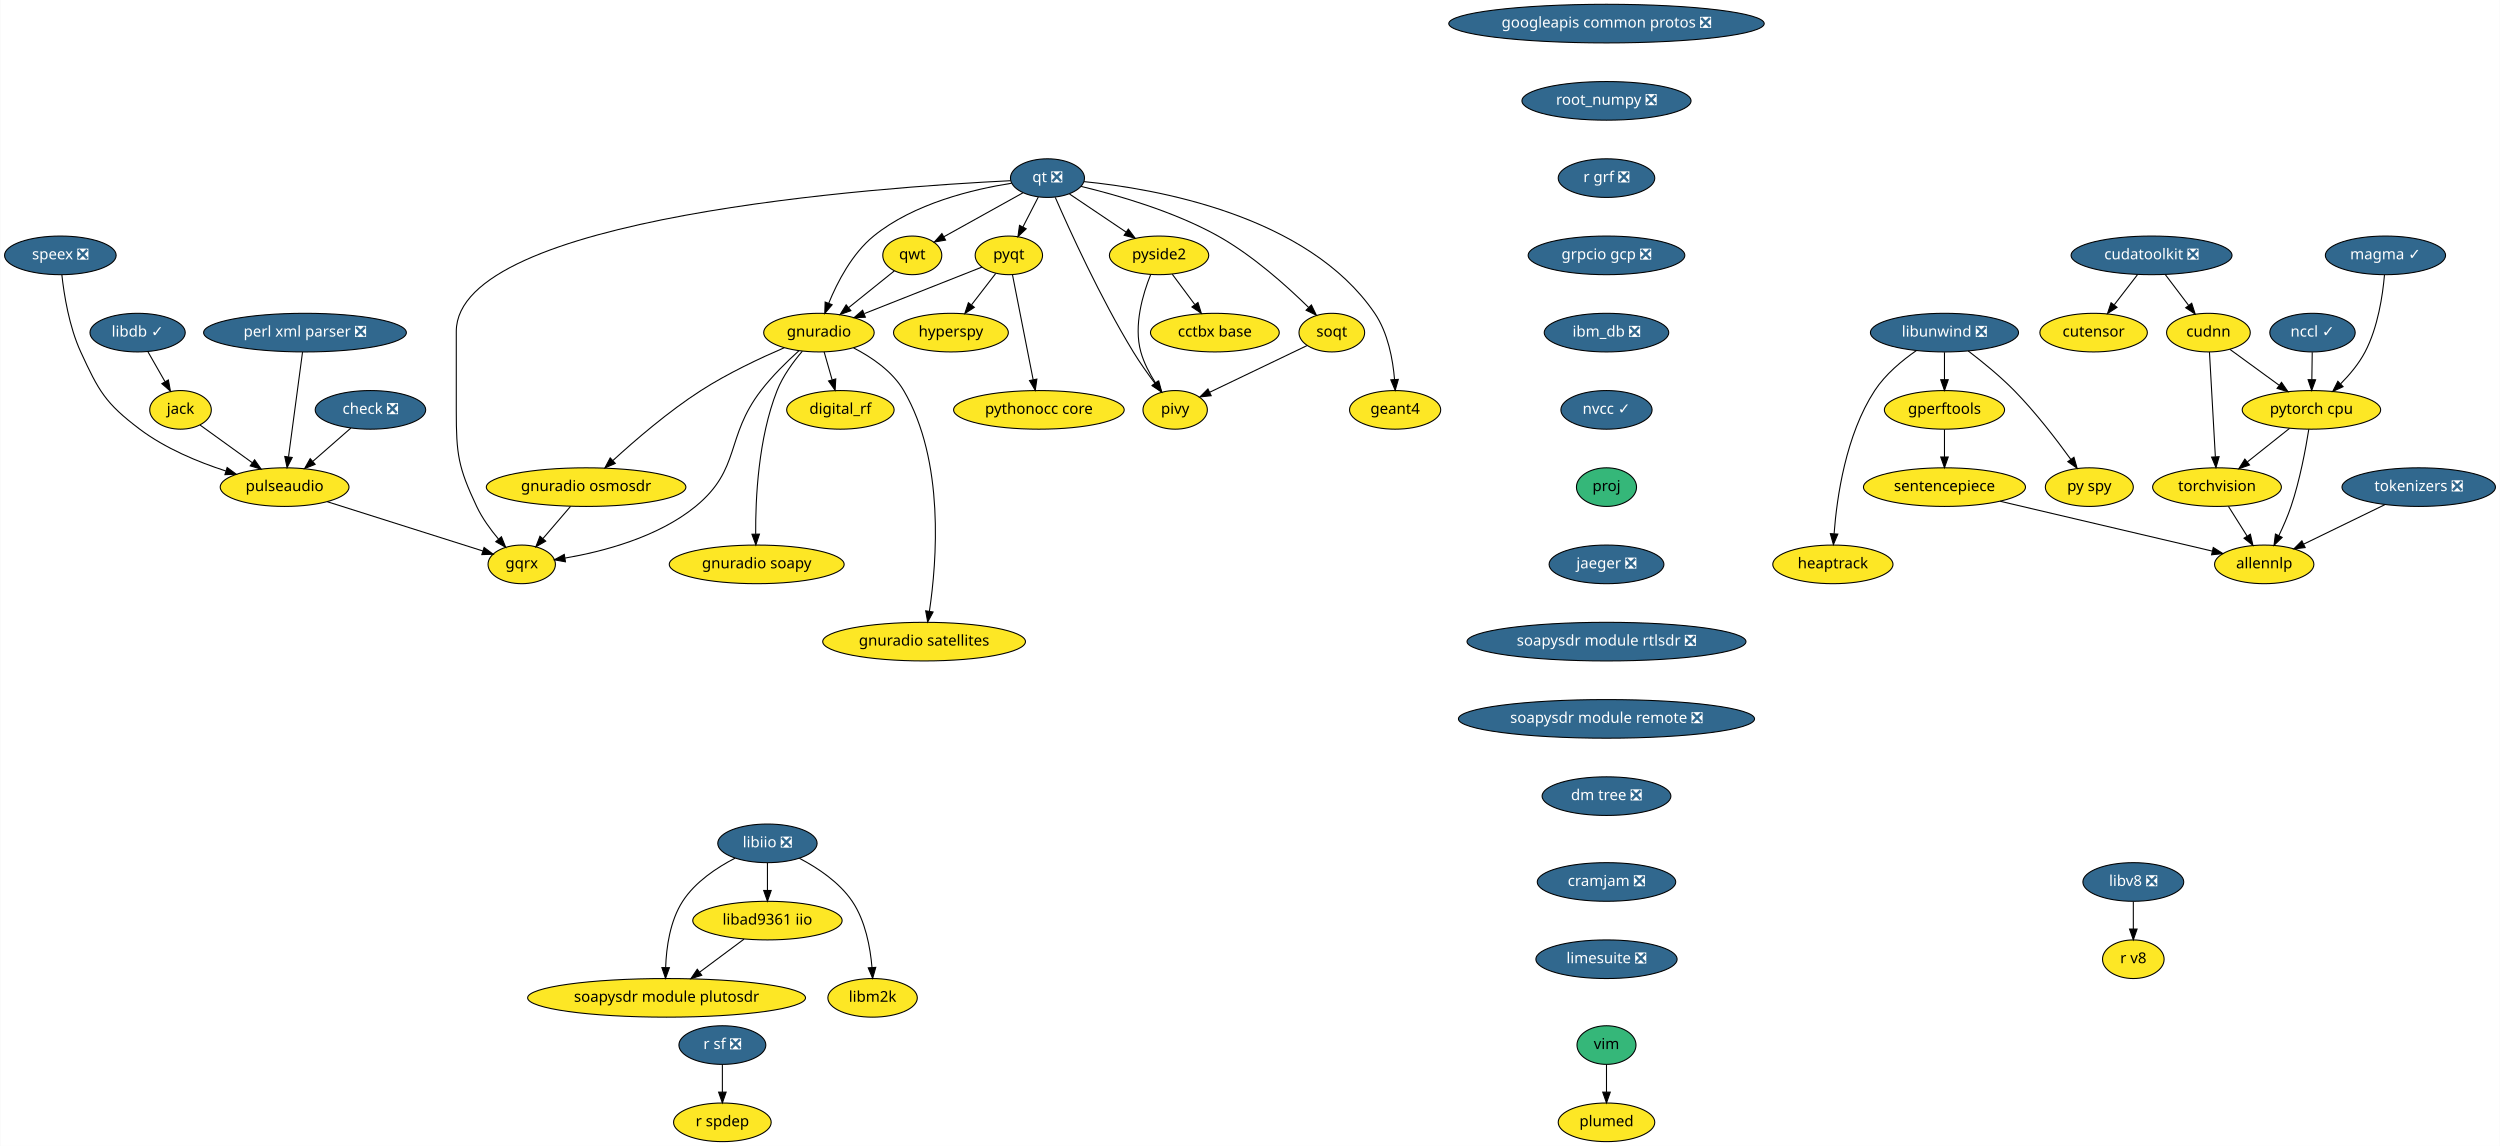
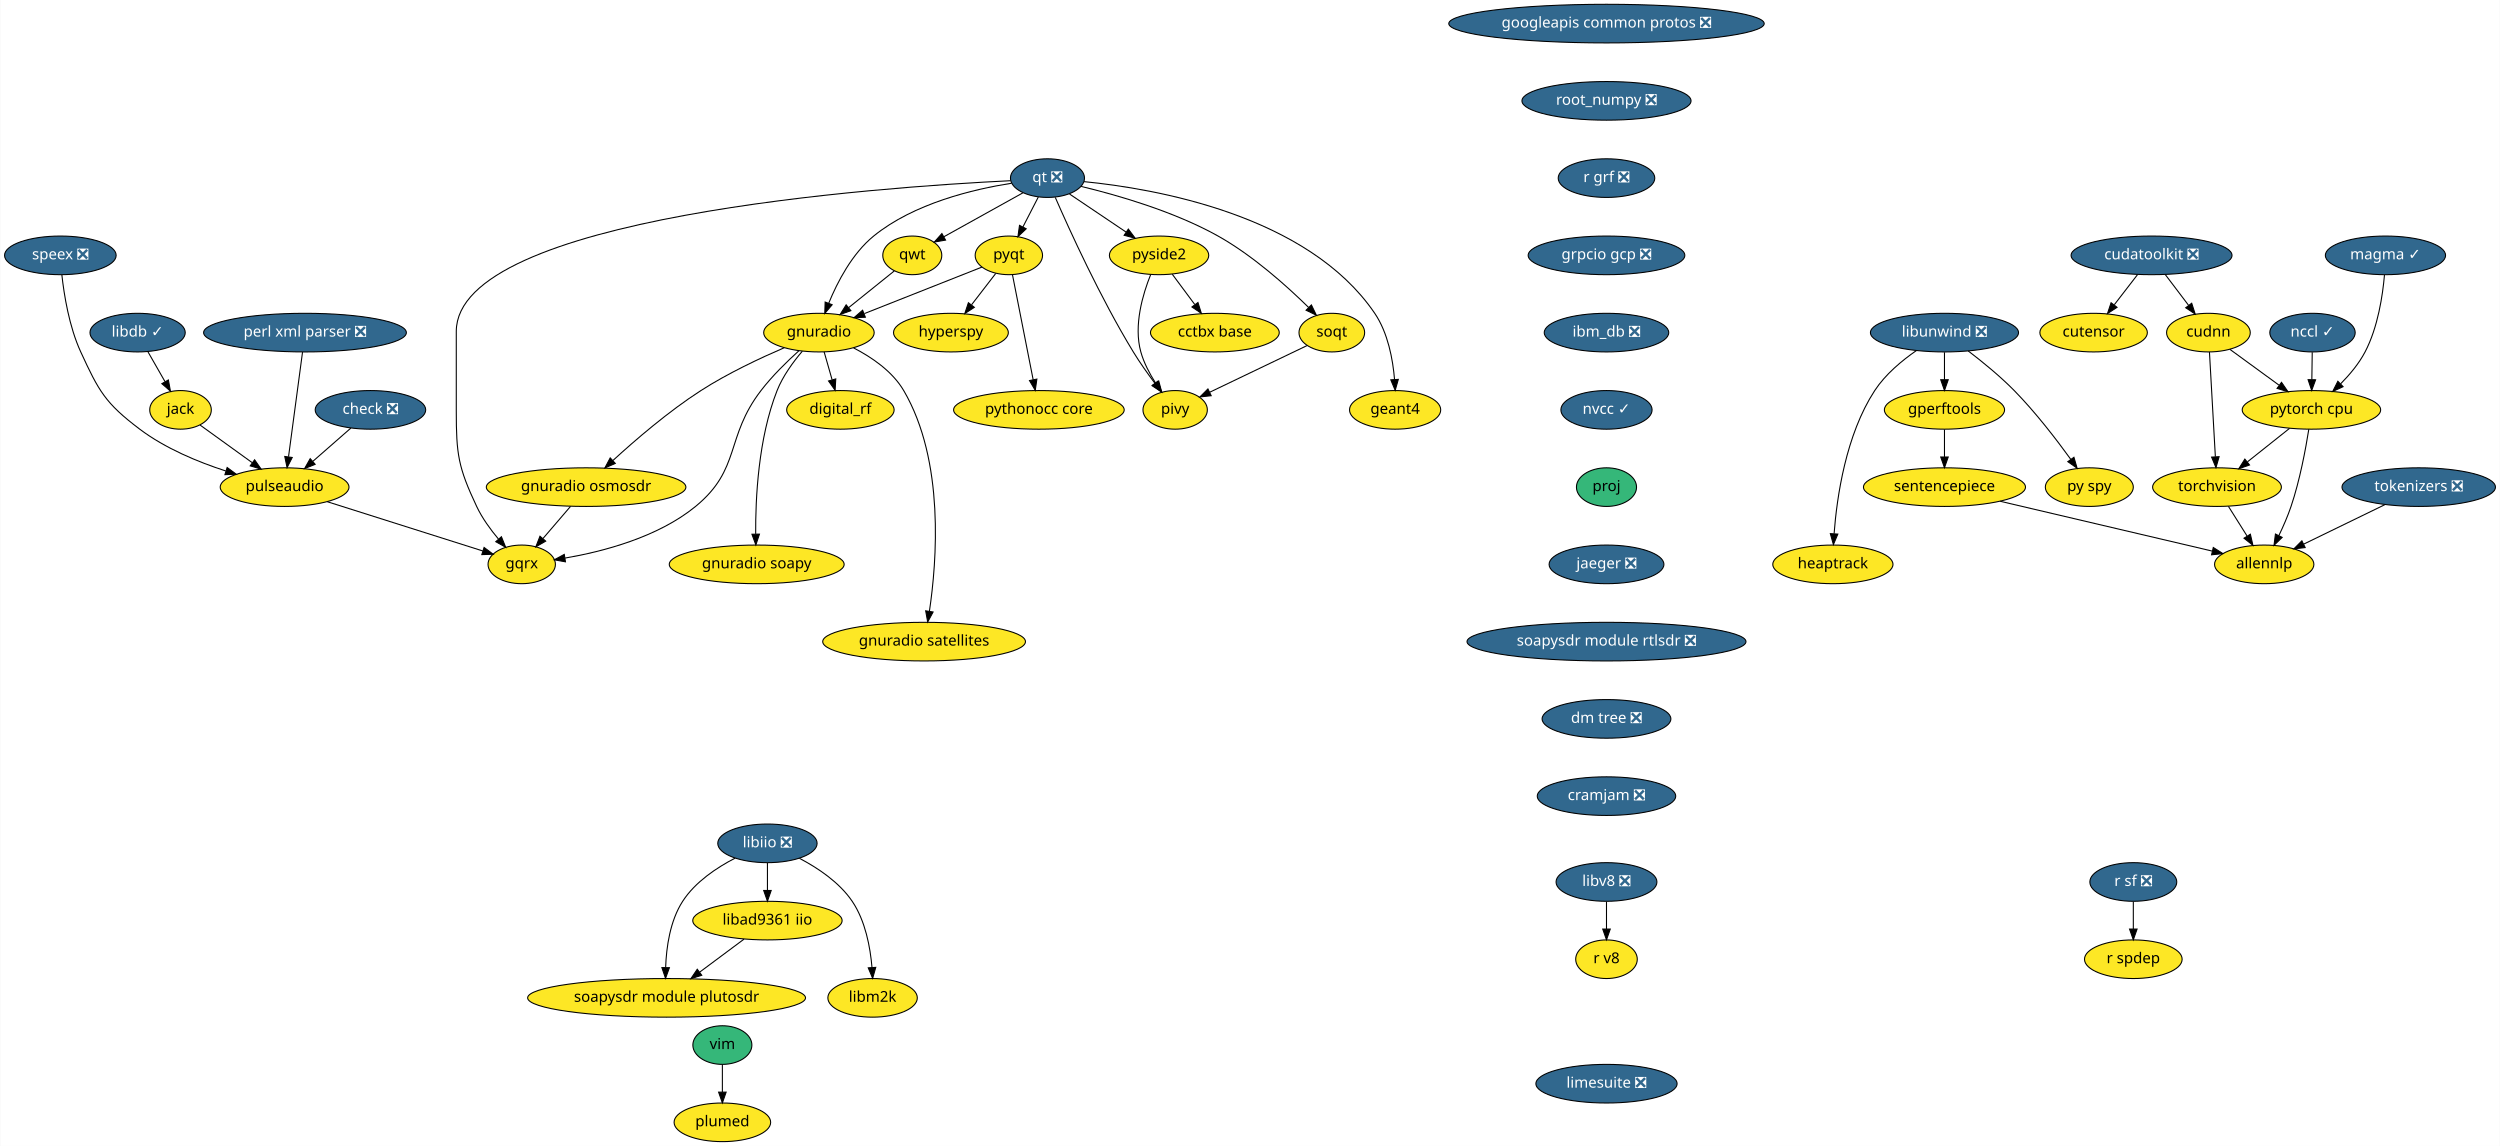
<svg xmlns="http://www.w3.org/2000/svg" xmlns:xlink="http://www.w3.org/1999/xlink" width="2330pt" height="1068pt" viewBox="0.00 0.00 2329.50 1068.00">
  <g id="graph0" class="graph" transform="scale(1 1) rotate(0) translate(4 1064)">
    <polygon fill="white" stroke="transparent" points="-4,4 -4,-1064 2325.5,-1064 2325.5,4 -4,4" />
    <g id="node1" class="node">
      <g id="a_node1">
        <a xlink:href="https://github.com/conda-forge/check-feedstock/pull/19" xlink:title="check ❎">
          <ellipse fill="#31688e" stroke="black" cx="341" cy="-682" rx="51.5" ry="18" />
          <text text-anchor="middle" x="341" y="-678.3" font-family="Times-Roman" font-size="14.00" fill="white">check ❎</text>
        </a>
      </g>
    </g>
    <g id="node2" class="node">
      <g id="a_node2">
        <a xlink:href="https://github.com/conda-forge/pulseaudio-feedstock" xlink:title="pulseaudio">
          <ellipse fill="#fde725" stroke="black" cx="261" cy="-610" rx="60" ry="18" />
          <text text-anchor="middle" x="261" y="-606.3" font-family="Times-Roman" font-size="14.00">pulseaudio</text>
        </a>
      </g>
    </g>
    <g id="edge1" class="edge">
      <path fill="none" stroke="black" d="M322.85,-665.12C312.36,-655.94 298.98,-644.23 287.35,-634.06" />
      <polygon fill="black" stroke="black" points="289.47,-631.26 279.64,-627.31 284.86,-636.53 289.47,-631.26" />
    </g>
    <g id="node3" class="node">
      <g id="a_node3">
        <a xlink:href="https://github.com/conda-forge/gqrx-feedstock" xlink:title="gqrx">
          <ellipse fill="#fde725" stroke="black" cx="482" cy="-538" rx="31.4" ry="18" />
          <text text-anchor="middle" x="482" y="-534.3" font-family="Times-Roman" font-size="14.00">gqrx</text>
        </a>
      </g>
    </g>
    <g id="edge2" class="edge">
      <path fill="none" stroke="black" d="M300.77,-596.4C342.01,-583.34 405.93,-563.09 445.8,-550.47" />
      <polygon fill="black" stroke="black" points="446.92,-553.78 455.39,-547.43 444.8,-547.11 446.92,-553.78" />
    </g>
    <g id="node4" class="node">
      <g id="a_node4">
        <a xlink:href="https://github.com/conda-forge/googleapis-common-protos-feedstock/pull/27" xlink:title="googleapis common protos ❎">
          <ellipse fill="#31688e" stroke="black" cx="1493" cy="-1042" rx="147" ry="18" />
          <text text-anchor="middle" x="1493" y="-1038.3" font-family="Times-Roman" font-size="14.00" fill="white">googleapis common protos ❎</text>
        </a>
      </g>
    </g>
    <g id="node5" class="node">
      <g id="a_node5">
        <a xlink:href="https://github.com/conda-forge/root_numpy-feedstock/pull/21" xlink:title="root_numpy ❎">
          <ellipse fill="#31688e" stroke="black" cx="1493" cy="-970" rx="78.79" ry="18" />
          <text text-anchor="middle" x="1493" y="-966.3" font-family="Times-Roman" font-size="14.00" fill="white">root_numpy ❎</text>
        </a>
      </g>
    </g>
    <g id="node34" class="node">
      <g id="a_node34">
        <a xlink:href="https://github.com/conda-forge/r-grf-feedstock/pull/10" xlink:title="r grf ❎">
          <ellipse fill="#31688e" stroke="black" cx="1493" cy="-898" rx="45" ry="18" />
          <text text-anchor="middle" x="1493" y="-894.3" font-family="Times-Roman" font-size="14.00" fill="white">r grf ❎</text>
        </a>
      </g>
    </g>
    <g id="node6" class="node">
      <g id="a_node6">
        <a xlink:href="https://github.com/conda-forge/hyperspy-feedstock" xlink:title="hyperspy">
          <ellipse fill="#fde725" stroke="black" cx="882" cy="-754" rx="53.5" ry="18" />
          <text text-anchor="middle" x="882" y="-750.3" font-family="Times-Roman" font-size="14.00">hyperspy</text>
        </a>
      </g>
    </g>
    <g id="node7" class="node">
      <g id="a_node7">
        <a xlink:href="https://github.com/conda-forge/jack-feedstock" xlink:title="jack">
          <ellipse fill="#fde725" stroke="black" cx="164" cy="-682" rx="28.7" ry="18" />
          <text text-anchor="middle" x="164" y="-678.3" font-family="Times-Roman" font-size="14.00">jack</text>
        </a>
      </g>
    </g>
    <g id="edge4" class="edge">
      <path fill="none" stroke="black" d="M182.24,-667.83C195.86,-658.01 214.77,-644.36 230.64,-632.91" />
      <polygon fill="black" stroke="black" points="233.04,-635.49 239.1,-626.8 228.94,-629.82 233.04,-635.49" />
    </g>
    <g id="node8" class="node">
      <g id="a_node8">
        <a xlink:href="https://github.com/conda-forge/libdb-feedstock/pull/15" xlink:title="libdb ✓">
          <ellipse fill="#31688e" stroke="black" cx="124" cy="-754" rx="44.39" ry="18" />
          <text text-anchor="middle" x="124" y="-750.3" font-family="Times-Roman" font-size="14.00" fill="white">libdb ✓</text>
        </a>
      </g>
    </g>
    <g id="edge5" class="edge">
      <path fill="none" stroke="black" d="M133.48,-736.41C138.26,-728.04 144.17,-717.71 149.5,-708.37" />
      <polygon fill="black" stroke="black" points="152.67,-709.89 154.59,-699.47 146.59,-706.42 152.67,-709.89" />
    </g>
    <g id="node9" class="node">
      <g id="a_node9">
        <a xlink:href="https://github.com/conda-forge/libunwind-feedstock/pull/14" xlink:title="libunwind ❎">
          <ellipse fill="#31688e" stroke="black" cx="1808" cy="-754" rx="69" ry="18" />
          <text text-anchor="middle" x="1808" y="-750.3" font-family="Times-Roman" font-size="14.00" fill="white">libunwind ❎</text>
        </a>
      </g>
    </g>
    <g id="node10" class="node">
      <g id="a_node10">
        <a xlink:href="https://github.com/conda-forge/gperftools-feedstock" xlink:title="gperftools">
          <ellipse fill="#fde725" stroke="black" cx="1808" cy="-682" rx="56" ry="18" />
          <text text-anchor="middle" x="1808" y="-678.3" font-family="Times-Roman" font-size="14.00">gperftools</text>
        </a>
      </g>
    </g>
    <g id="edge6" class="edge">
      <path fill="none" stroke="black" d="M1808,-735.7C1808,-727.98 1808,-718.71 1808,-710.11" />
      <polygon fill="black" stroke="black" points="1811.5,-710.1 1808,-700.1 1804.5,-710.1 1811.5,-710.1" />
    </g>
    <g id="node11" class="node">
      <g id="a_node11">
        <a xlink:href="https://github.com/conda-forge/py-spy-feedstock" xlink:title="py spy">
          <ellipse fill="#fde725" stroke="black" cx="1943" cy="-610" rx="41" ry="18" />
          <text text-anchor="middle" x="1943" y="-606.3" font-family="Times-Roman" font-size="14.00">py spy</text>
        </a>
      </g>
    </g>
    <g id="edge7" class="edge">
      <path fill="none" stroke="black" d="M1830.1,-736.93C1843.18,-726.96 1859.73,-713.5 1873,-700 1892.74,-679.91 1912.32,-654.42 1925.73,-635.87" />
      <polygon fill="black" stroke="black" points="1928.65,-637.81 1931.61,-627.64 1922.95,-633.74 1928.65,-637.81" />
    </g>
    <g id="node12" class="node">
      <g id="a_node12">
        <a xlink:href="https://github.com/conda-forge/heaptrack-feedstock" xlink:title="heaptrack">
          <ellipse fill="#fde725" stroke="black" cx="1704" cy="-538" rx="56" ry="18" />
          <text text-anchor="middle" x="1704" y="-534.3" font-family="Times-Roman" font-size="14.00">heaptrack</text>
        </a>
      </g>
    </g>
    <g id="edge8" class="edge">
      <path fill="none" stroke="black" d="M1781.86,-737.31C1768.44,-728.02 1752.88,-715.11 1743,-700 1716.03,-658.73 1707.69,-600.52 1705.13,-566.58" />
      <polygon fill="black" stroke="black" points="1708.61,-566.22 1704.48,-556.46 1701.62,-566.67 1708.61,-566.22" />
    </g>
    <g id="node13" class="node">
      <g id="a_node13">
        <a xlink:href="https://github.com/conda-forge/sentencepiece-feedstock" xlink:title="sentencepiece">
          <ellipse fill="#fde725" stroke="black" cx="1808" cy="-610" rx="75.5" ry="18" />
          <text text-anchor="middle" x="1808" y="-606.3" font-family="Times-Roman" font-size="14.00">sentencepiece</text>
        </a>
      </g>
    </g>
    <g id="edge9" class="edge">
      <path fill="none" stroke="black" d="M1808,-663.7C1808,-655.98 1808,-646.71 1808,-638.11" />
      <polygon fill="black" stroke="black" points="1811.5,-638.1 1808,-628.1 1804.5,-638.1 1811.5,-638.1" />
    </g>
    <g id="node33" class="node">
      <g id="a_node33">
        <a xlink:href="https://github.com/conda-forge/allennlp-feedstock" xlink:title="allennlp">
          <ellipse fill="#fde725" stroke="black" cx="2106" cy="-538" rx="46.29" ry="18" />
          <text text-anchor="middle" x="2106" y="-534.3" font-family="Times-Roman" font-size="14.00">allennlp</text>
        </a>
      </g>
    </g>
    <g id="edge34" class="edge">
      <path fill="none" stroke="black" d="M1859.91,-596.81C1915.52,-583.74 2003.1,-563.17 2057.4,-550.42" />
      <polygon fill="black" stroke="black" points="2058.54,-553.74 2067.47,-548.05 2056.94,-546.93 2058.54,-553.74" />
    </g>
    <g id="node14" class="node">
      <g id="a_node14">
        <a xlink:href="https://github.com/conda-forge/perl-xml-parser-feedstock/pull/8" xlink:title="perl xml parser ❎">
          <ellipse fill="#31688e" stroke="black" cx="280" cy="-754" rx="94.48" ry="18" />
          <text text-anchor="middle" x="280" y="-750.3" font-family="Times-Roman" font-size="14.00" fill="white">perl xml parser ❎</text>
        </a>
      </g>
    </g>
    <g id="edge10" class="edge">
      <path fill="none" stroke="black" d="M277.71,-735.87C274.47,-711.67 268.52,-667.21 264.67,-638.39" />
      <polygon fill="black" stroke="black" points="268.1,-637.64 263.3,-628.19 261.16,-638.57 268.1,-637.64" />
    </g>
    <g id="node15" class="node">
      <g id="a_node15">
        <a xlink:href="https://github.com/conda-forge/pyqt-feedstock" xlink:title="pyqt">
          <ellipse fill="#fde725" stroke="black" cx="936" cy="-826" rx="31.4" ry="18" />
          <text text-anchor="middle" x="936" y="-822.3" font-family="Times-Roman" font-size="14.00">pyqt</text>
        </a>
      </g>
    </g>
    <g id="edge11" class="edge">
      <path fill="none" stroke="black" d="M923.75,-809.12C917.1,-800.51 908.74,-789.67 901.25,-779.96" />
      <polygon fill="black" stroke="black" points="903.84,-777.58 894.96,-771.8 898.29,-781.85 903.84,-777.58" />
    </g>
    <g id="node16" class="node">
      <g id="a_node16">
        <a xlink:href="https://github.com/conda-forge/gnuradio-feedstock" xlink:title="gnuradio">
          <ellipse fill="#fde725" stroke="black" cx="759" cy="-754" rx="51.5" ry="18" />
          <text text-anchor="middle" x="759" y="-750.3" font-family="Times-Roman" font-size="14.00">gnuradio</text>
        </a>
      </g>
    </g>
    <g id="edge12" class="edge">
      <path fill="none" stroke="black" d="M911.02,-815.12C882.57,-803.87 835.61,-785.3 801.4,-771.77" />
      <polygon fill="black" stroke="black" points="802.26,-768.35 791.68,-767.92 799.69,-774.86 802.26,-768.35" />
    </g>
    <g id="node17" class="node">
      <g id="a_node17">
        <a xlink:href="https://github.com/conda-forge/pythonocc-core-feedstock" xlink:title="pythonocc core">
          <ellipse fill="#fde725" stroke="black" cx="964" cy="-682" rx="79.5" ry="18" />
          <text text-anchor="middle" x="964" y="-678.3" font-family="Times-Roman" font-size="14.00">pythonocc core</text>
        </a>
      </g>
    </g>
    <g id="edge13" class="edge">
      <path fill="none" stroke="black" d="M939.38,-807.87C944.17,-783.56 952.99,-738.82 958.67,-710.01" />
      <polygon fill="black" stroke="black" points="962.11,-710.68 960.61,-700.19 955.24,-709.32 962.11,-710.68" />
    </g>
    <g id="edge14" class="edge">
      <path fill="none" stroke="black" d="M740.44,-737.2C729.37,-727.21 715.47,-713.65 705,-700 671.44,-656.26 686.64,-626.94 644,-592 608.9,-563.24 557.71,-549.92 522.31,-543.86" />
      <polygon fill="black" stroke="black" points="522.75,-540.38 512.32,-542.27 521.65,-547.3 522.75,-540.38" />
    </g>
    <g id="node18" class="node">
      <g id="a_node18">
        <a xlink:href="https://github.com/conda-forge/digital_rf-feedstock" xlink:title="digital_rf">
          <ellipse fill="#fde725" stroke="black" cx="779" cy="-682" rx="50.09" ry="18" />
          <text text-anchor="middle" x="779" y="-678.3" font-family="Times-Roman" font-size="14.00">digital_rf</text>
        </a>
      </g>
    </g>
    <g id="edge15" class="edge">
      <path fill="none" stroke="black" d="M763.84,-736.05C766.07,-728.26 768.77,-718.82 771.26,-710.08" />
      <polygon fill="black" stroke="black" points="774.68,-710.85 774.06,-700.28 767.95,-708.93 774.68,-710.85" />
    </g>
    <g id="node19" class="node">
      <g id="a_node19">
        <a xlink:href="https://github.com/conda-forge/gnuradio-osmosdr-feedstock" xlink:title="gnuradio osmosdr">
          <ellipse fill="#fde725" stroke="black" cx="542" cy="-610" rx="93" ry="18" />
          <text text-anchor="middle" x="542" y="-606.3" font-family="Times-Roman" font-size="14.00">gnuradio osmosdr</text>
        </a>
      </g>
    </g>
    <g id="edge16" class="edge">
      <path fill="none" stroke="black" d="M726.6,-739.89C704.08,-730.19 673.78,-715.94 649,-700 618.9,-680.65 587.82,-653.91 566.97,-634.8" />
      <polygon fill="black" stroke="black" points="569.21,-632.11 559.5,-627.88 564.46,-637.24 569.21,-632.11" />
    </g>
    <g id="node20" class="node">
      <g id="a_node20">
        <a xlink:href="https://github.com/conda-forge/gnuradio-soapy-feedstock" xlink:title="gnuradio soapy">
          <ellipse fill="#fde725" stroke="black" cx="701" cy="-538" rx="81.49" ry="18" />
          <text text-anchor="middle" x="701" y="-534.3" font-family="Times-Roman" font-size="14.00">gnuradio soapy</text>
        </a>
      </g>
    </g>
    <g id="edge17" class="edge">
      <path fill="none" stroke="black" d="M743.53,-736.7C735.12,-726.85 725.37,-713.6 720,-700 702.45,-655.55 699.83,-599.23 700.04,-566.35" />
      <polygon fill="black" stroke="black" points="703.55,-566.2 700.21,-556.14 696.55,-566.09 703.55,-566.2" />
    </g>
    <g id="node21" class="node">
      <g id="a_node21">
        <a xlink:href="https://github.com/conda-forge/gnuradio-satellites-feedstock" xlink:title="gnuradio satellites">
          <ellipse fill="#fde725" stroke="black" cx="857" cy="-466" rx="94.48" ry="18" />
          <text text-anchor="middle" x="857" y="-462.3" font-family="Times-Roman" font-size="14.00">gnuradio satellites</text>
        </a>
      </g>
    </g>
    <g id="edge18" class="edge">
      <path fill="none" stroke="black" d="M791.28,-739.76C808.17,-731.07 827.47,-717.95 838,-700 876.41,-634.54 868.84,-540.38 861.97,-494.38" />
      <polygon fill="black" stroke="black" points="865.39,-493.61 860.36,-484.29 858.48,-494.72 865.39,-493.61" />
    </g>
    <g id="edge51" class="edge">
      <path fill="none" stroke="black" d="M527.48,-592.05C519.78,-583.08 510.21,-571.92 501.84,-562.15" />
      <polygon fill="black" stroke="black" points="504.33,-559.67 495.16,-554.36 499.01,-564.23 504.33,-559.67" />
    </g>
    <g id="node22" class="node">
      <g id="a_node22">
        <a xlink:href="https://github.com/conda-forge/qt-feedstock/pull/184" xlink:title="qt ❎">
          <ellipse fill="#31688e" stroke="black" cx="972" cy="-898" rx="34.5" ry="18" />
          <text text-anchor="middle" x="972" y="-894.3" font-family="Times-Roman" font-size="14.00" fill="white">qt ❎</text>
        </a>
      </g>
    </g>
    <g id="edge26" class="edge">
      <path fill="none" stroke="black" d="M937.53,-895.58C816.91,-889.69 421,-862.18 421,-755 421,-755 421,-755 421,-681 421,-640.55 422.76,-628.59 440,-592 445.13,-581.1 452.9,-570.43 460.36,-561.55" />
      <polygon fill="black" stroke="black" points="463.07,-563.76 467.04,-553.94 457.81,-559.14 463.07,-563.76" />
    </g>
    <g id="edge19" class="edge">
      <path fill="none" stroke="black" d="M963.47,-880.41C959.16,-872.04 953.85,-861.71 949.05,-852.37" />
      <polygon fill="black" stroke="black" points="952.16,-850.76 944.47,-843.47 945.93,-853.96 952.16,-850.76" />
    </g>
    <g id="edge20" class="edge">
      <path fill="none" stroke="black" d="M938.53,-893.21C903.19,-887.69 847.52,-874.55 810,-844 789.92,-827.65 776.19,-801.15 768.08,-781.32" />
      <polygon fill="black" stroke="black" points="771.32,-779.98 764.45,-771.91 764.79,-782.5 771.32,-779.98" />
    </g>
    <g id="node23" class="node">
      <g id="a_node23">
        <a xlink:href="https://github.com/conda-forge/qwt-feedstock" xlink:title="qwt">
          <ellipse fill="#fde725" stroke="black" cx="846" cy="-826" rx="27.5" ry="18" />
          <text text-anchor="middle" x="846" y="-822.3" font-family="Times-Roman" font-size="14.00">qwt</text>
        </a>
      </g>
    </g>
    <g id="edge21" class="edge">
      <path fill="none" stroke="black" d="M949.18,-884.32C928.49,-872.83 897.87,-855.82 875.36,-843.31" />
      <polygon fill="black" stroke="black" points="877,-840.22 866.56,-838.42 873.6,-846.34 877,-840.22" />
    </g>
    <g id="node24" class="node">
      <g id="a_node24">
        <a xlink:href="https://github.com/conda-forge/pivy-feedstock" xlink:title="pivy">
          <ellipse fill="#fde725" stroke="black" cx="1091" cy="-682" rx="30" ry="18" />
          <text text-anchor="middle" x="1091" y="-678.3" font-family="Times-Roman" font-size="14.00">pivy</text>
        </a>
      </g>
    </g>
    <g id="edge22" class="edge">
      <path fill="none" stroke="black" d="M979.26,-880.04C992.31,-850.11 1021.28,-786.36 1052,-736 1058.04,-726.1 1065.43,-715.71 1072.14,-706.78" />
      <polygon fill="black" stroke="black" points="1075,-708.8 1078.3,-698.73 1069.44,-704.55 1075,-708.8" />
    </g>
    <g id="node25" class="node">
      <g id="a_node25">
        <a xlink:href="https://github.com/conda-forge/pyside2-feedstock" xlink:title="pyside2">
          <ellipse fill="#fde725" stroke="black" cx="1076" cy="-826" rx="46.29" ry="18" />
          <text text-anchor="middle" x="1076" y="-822.3" font-family="Times-Roman" font-size="14.00">pyside2</text>
        </a>
      </g>
    </g>
    <g id="edge23" class="edge">
      <path fill="none" stroke="black" d="M992.55,-883.17C1007.57,-873.06 1028.2,-859.17 1045.19,-847.74" />
      <polygon fill="black" stroke="black" points="1047.35,-850.5 1053.7,-842.01 1043.45,-844.69 1047.35,-850.5" />
    </g>
    <g id="node26" class="node">
      <g id="a_node26">
        <a xlink:href="https://github.com/conda-forge/soqt-feedstock" xlink:title="soqt">
          <ellipse fill="#fde725" stroke="black" cx="1237" cy="-754" rx="30.59" ry="18" />
          <text text-anchor="middle" x="1237" y="-750.3" font-family="Times-Roman" font-size="14.00">soqt</text>
        </a>
      </g>
    </g>
    <g id="edge24" class="edge">
      <path fill="none" stroke="black" d="M1003.32,-890.27C1036.47,-882.31 1089.61,-867.16 1131,-844 1163.35,-825.9 1195.21,-797.29 1215.42,-777.41" />
      <polygon fill="black" stroke="black" points="1217.97,-779.81 1222.57,-770.26 1213.03,-774.86 1217.97,-779.81" />
    </g>
    <g id="node27" class="node">
      <g id="a_node27">
        <a xlink:href="https://github.com/conda-forge/geant4-feedstock" xlink:title="geant4">
          <ellipse fill="#fde725" stroke="black" cx="1296" cy="-682" rx="42.49" ry="18" />
          <text text-anchor="middle" x="1296" y="-678.3" font-family="Times-Roman" font-size="14.00">geant4</text>
        </a>
      </g>
    </g>
    <g id="edge25" class="edge">
      <path fill="none" stroke="black" d="M1006.03,-894.72C1071.63,-888.27 1214.63,-863.84 1277,-772 1289.37,-753.78 1293.91,-729.01 1295.47,-710.23" />
      <polygon fill="black" stroke="black" points="1298.96,-710.41 1296.07,-700.22 1291.97,-709.99 1298.96,-710.41" />
    </g>
    <g id="edge27" class="edge">
      <path fill="none" stroke="black" d="M829.23,-811.5C817.17,-801.81 800.65,-788.51 786.66,-777.26" />
      <polygon fill="black" stroke="black" points="788.75,-774.45 778.77,-770.91 784.37,-779.9 788.75,-774.45" />
    </g>
    <g id="edge28" class="edge">
      <path fill="none" stroke="black" d="M1068.18,-808.08C1060.89,-790.03 1052.12,-760.7 1059,-736 1061.82,-725.86 1067.17,-715.71 1072.7,-707.06" />
      <polygon fill="black" stroke="black" points="1075.7,-708.88 1078.43,-698.64 1069.91,-704.94 1075.7,-708.88" />
    </g>
    <g id="node28" class="node">
      <g id="a_node28">
        <a xlink:href="https://github.com/conda-forge/cctbx-base-feedstock" xlink:title="cctbx base">
          <ellipse fill="#fde725" stroke="black" cx="1128" cy="-754" rx="60" ry="18" />
          <text text-anchor="middle" x="1128" y="-750.3" font-family="Times-Roman" font-size="14.00">cctbx base</text>
        </a>
      </g>
    </g>
    <g id="edge29" class="edge">
      <path fill="none" stroke="black" d="M1088.32,-808.41C1094.58,-799.99 1102.31,-789.58 1109.28,-780.2" />
      <polygon fill="black" stroke="black" points="1112.25,-782.07 1115.4,-771.96 1106.63,-777.9 1112.25,-782.07" />
    </g>
    <g id="edge30" class="edge">
      <path fill="none" stroke="black" d="M1213.87,-741.91C1189.41,-730.18 1150.65,-711.6 1123.22,-698.45" />
      <polygon fill="black" stroke="black" points="1124.56,-695.21 1114.03,-694.04 1121.53,-701.52 1124.56,-695.21" />
    </g>
    <g id="node29" class="node">
      <g id="a_node29">
        <a xlink:href="https://github.com/conda-forge/r-sf-feedstock/pull/49" xlink:title="r sf ❎">
-           <ellipse fill="#31688e" stroke="black" cx="669" cy="-90" rx="40.5" ry="18" />
-           <text text-anchor="middle" x="669" y="-86.3" font-family="Times-Roman" font-size="14.00" fill="white">r sf ❎</text>
+           <ellipse fill="#31688e" stroke="black" cx="1984" cy="-242" rx="40.5" ry="18" />
+           <text text-anchor="middle" x="1984" y="-238.3" font-family="Times-Roman" font-size="14.00" fill="white">r sf ❎</text>
        </a>
      </g>
    </g>
    <g id="node30" class="node">
      <g id="a_node30">
        <a xlink:href="https://github.com/conda-forge/r-spdep-feedstock" xlink:title="r spdep">
-           <ellipse fill="#fde725" stroke="black" cx="669" cy="-18" rx="45.5" ry="18" />
-           <text text-anchor="middle" x="669" y="-14.3" font-family="Times-Roman" font-size="14.00">r spdep</text>
+           <ellipse fill="#fde725" stroke="black" cx="1984" cy="-170" rx="45.5" ry="18" />
+           <text text-anchor="middle" x="1984" y="-166.3" font-family="Times-Roman" font-size="14.00">r spdep</text>
        </a>
      </g>
    </g>
    <g id="edge31" class="edge">
-       <path fill="none" stroke="black" d="M669,-71.7C669,-63.98 669,-54.71 669,-46.11" />
-       <polygon fill="black" stroke="black" points="672.5,-46.1 669,-36.1 665.5,-46.1 672.5,-46.1" />
+       <path fill="none" stroke="black" d="M1984,-223.7C1984,-215.98 1984,-206.71 1984,-198.11" />
+       <polygon fill="black" stroke="black" points="1987.5,-198.1 1984,-188.1 1980.5,-198.1 1987.5,-198.1" />
    </g>
    <g id="node31" class="node">
      <g id="a_node31">
        <a xlink:href="https://github.com/conda-forge/speex-feedstock/pull/7" xlink:title="speex ❎">
          <ellipse fill="#31688e" stroke="black" cx="52" cy="-826" rx="52" ry="18" />
          <text text-anchor="middle" x="52" y="-822.3" font-family="Times-Roman" font-size="14.00" fill="white">speex ❎</text>
        </a>
      </g>
    </g>
    <g id="edge32" class="edge">
      <path fill="none" stroke="black" d="M53.4,-807.9C55.42,-789.44 60.17,-759.54 71,-736 87.84,-699.42 93.85,-688.25 126,-664 149.71,-646.12 180.22,-633.46 206.24,-625.02" />
      <polygon fill="black" stroke="black" points="207.46,-628.3 215.97,-621.98 205.38,-621.62 207.46,-628.3" />
    </g>
    <g id="node32" class="node">
      <g id="a_node32">
        <a xlink:href="https://github.com/conda-forge/torchvision-feedstock" xlink:title="torchvision">
          <ellipse fill="#fde725" stroke="black" cx="2062" cy="-610" rx="60" ry="18" />
          <text text-anchor="middle" x="2062" y="-606.3" font-family="Times-Roman" font-size="14.00">torchvision</text>
        </a>
      </g>
    </g>
    <g id="edge33" class="edge">
      <path fill="none" stroke="black" d="M2072.65,-592.05C2077.84,-583.8 2084.19,-573.7 2089.95,-564.54" />
      <polygon fill="black" stroke="black" points="2093.09,-566.12 2095.45,-555.79 2087.16,-562.39 2093.09,-566.12" />
    </g>
    <g id="node36" class="node">
      <g id="a_node36">
        <a xlink:href="https://github.com/conda-forge/grpcio-gcp-feedstock/pull/9" xlink:title="grpcio gcp ❎">
          <ellipse fill="#31688e" stroke="black" cx="1493" cy="-826" rx="73" ry="18" />
          <text text-anchor="middle" x="1493" y="-822.3" font-family="Times-Roman" font-size="14.00" fill="white">grpcio gcp ❎</text>
        </a>
      </g>
    </g>
    <g id="node35" class="node">
      <g id="a_node35">
        <a xlink:href="https://github.com/conda-forge/pytorch-cpu-feedstock" xlink:title="pytorch cpu">
          <ellipse fill="#fde725" stroke="black" cx="2150" cy="-682" rx="64.5" ry="18" />
          <text text-anchor="middle" x="2150" y="-678.3" font-family="Times-Roman" font-size="14.00">pytorch cpu</text>
        </a>
      </g>
    </g>
    <g id="edge36" class="edge">
      <path fill="none" stroke="black" d="M2129.59,-664.76C2117.93,-655.49 2103.13,-643.71 2090.35,-633.55" />
      <polygon fill="black" stroke="black" points="2092.3,-630.63 2082.3,-627.15 2087.95,-636.11 2092.3,-630.63" />
    </g>
    <g id="edge37" class="edge">
      <path fill="none" stroke="black" d="M2147.56,-663.96C2144.69,-645.81 2139.24,-616.4 2131,-592 2127.93,-582.9 2123.72,-573.29 2119.63,-564.8" />
      <polygon fill="black" stroke="black" points="2122.72,-563.16 2115.13,-555.77 2116.46,-566.28 2122.72,-563.16" />
    </g>
    <g id="node39" class="node">
      <g id="a_node39">
        <a xlink:href="https://github.com/conda-forge/ibm_db-feedstock/pull/27" xlink:title="ibm_db ❎">
          <ellipse fill="#31688e" stroke="black" cx="1493" cy="-754" rx="58" ry="18" />
          <text text-anchor="middle" x="1493" y="-750.3" font-family="Times-Roman" font-size="14.00" fill="white">ibm_db ❎</text>
        </a>
      </g>
    </g>
    <g id="node37" class="node">
      <g id="a_node37">
        <a xlink:href="https://github.com/conda-forge/vim-feedstock" xlink:title="vim">
-           <ellipse fill="#35b779" stroke="black" cx="1493" cy="-90" rx="27.5" ry="18" />
-           <text text-anchor="middle" x="1493" y="-86.3" font-family="Times-Roman" font-size="14.00">vim</text>
+           <ellipse fill="#35b779" stroke="black" cx="669" cy="-90" rx="27.5" ry="18" />
+           <text text-anchor="middle" x="669" y="-86.3" font-family="Times-Roman" font-size="14.00">vim</text>
        </a>
      </g>
    </g>
    <g id="node38" class="node">
      <g id="a_node38">
        <a xlink:href="https://github.com/conda-forge/plumed-feedstock" xlink:title="plumed">
-           <ellipse fill="#fde725" stroke="black" cx="1493" cy="-18" rx="45" ry="18" />
-           <text text-anchor="middle" x="1493" y="-14.3" font-family="Times-Roman" font-size="14.00">plumed</text>
+           <ellipse fill="#fde725" stroke="black" cx="669" cy="-18" rx="45" ry="18" />
+           <text text-anchor="middle" x="669" y="-14.3" font-family="Times-Roman" font-size="14.00">plumed</text>
        </a>
      </g>
    </g>
    <g id="edge39" class="edge">
-       <path fill="none" stroke="black" d="M1493,-71.7C1493,-63.98 1493,-54.71 1493,-46.11" />
-       <polygon fill="black" stroke="black" points="1496.5,-46.1 1493,-36.1 1489.5,-46.1 1496.5,-46.1" />
+       <path fill="none" stroke="black" d="M669,-71.7C669,-63.98 669,-54.71 669,-46.11" />
+       <polygon fill="black" stroke="black" points="672.5,-46.1 669,-36.1 665.5,-46.1 672.5,-46.1" />
    </g>
    <g id="node40" class="node">
      <g id="a_node40">
        <a xlink:href="https://github.com/conda-forge/nvcc-feedstock/pull/62" xlink:title="nvcc ✓">
          <ellipse fill="#31688e" stroke="black" cx="1493" cy="-682" rx="42.49" ry="18" />
          <text text-anchor="middle" x="1493" y="-678.3" font-family="Times-Roman" font-size="14.00" fill="white">nvcc ✓</text>
        </a>
      </g>
    </g>
    <g id="node46" class="node">
      <g id="a_node46">
        <a xlink:href="https://github.com/conda-forge/proj-feedstock" xlink:title="proj">
          <ellipse fill="#35b779" stroke="black" cx="1493" cy="-610" rx="28" ry="18" />
          <text text-anchor="middle" x="1493" y="-606.3" font-family="Times-Roman" font-size="14.00">proj</text>
        </a>
      </g>
    </g>
    <g id="node41" class="node">
      <g id="a_node41">
        <a xlink:href="https://github.com/conda-forge/cudatoolkit-feedstock/pull/4" xlink:title="cudatoolkit ❎">
          <ellipse fill="#31688e" stroke="black" cx="2001" cy="-826" rx="74.99" ry="18" />
          <text text-anchor="middle" x="2001" y="-822.3" font-family="Times-Roman" font-size="14.00" fill="white">cudatoolkit ❎</text>
        </a>
      </g>
    </g>
    <g id="node42" class="node">
      <g id="a_node42">
        <a xlink:href="https://github.com/conda-forge/cudnn-feedstock" xlink:title="cudnn">
          <ellipse fill="#fde725" stroke="black" cx="2054" cy="-754" rx="39" ry="18" />
          <text text-anchor="middle" x="2054" y="-750.3" font-family="Times-Roman" font-size="14.00">cudnn</text>
        </a>
      </g>
    </g>
    <g id="edge42" class="edge">
      <path fill="none" stroke="black" d="M2013.83,-808.05C2020.3,-799.5 2028.28,-788.97 2035.41,-779.56" />
      <polygon fill="black" stroke="black" points="2038.41,-781.39 2041.65,-771.31 2032.83,-777.17 2038.41,-781.39" />
    </g>
    <g id="node43" class="node">
      <g id="a_node43">
        <a xlink:href="https://github.com/conda-forge/cutensor-feedstock" xlink:title="cutensor">
          <ellipse fill="#fde725" stroke="black" cx="1947" cy="-754" rx="50.09" ry="18" />
          <text text-anchor="middle" x="1947" y="-750.3" font-family="Times-Roman" font-size="14.00">cutensor</text>
        </a>
      </g>
    </g>
    <g id="edge43" class="edge">
      <path fill="none" stroke="black" d="M1987.93,-808.05C1981.43,-799.63 1973.44,-789.28 1966.26,-779.97" />
      <polygon fill="black" stroke="black" points="1968.83,-777.57 1959.95,-771.79 1963.29,-781.84 1968.83,-777.57" />
    </g>
    <g id="edge44" class="edge">
      <path fill="none" stroke="black" d="M2054.96,-735.87C2056.33,-711.67 2058.83,-667.21 2060.46,-638.39" />
      <polygon fill="black" stroke="black" points="2063.96,-638.37 2061.03,-628.19 2056.97,-637.98 2063.96,-638.37" />
    </g>
    <g id="edge45" class="edge">
      <path fill="none" stroke="black" d="M2073.89,-738.5C2087.11,-728.85 2104.73,-716.01 2119.68,-705.11" />
      <polygon fill="black" stroke="black" points="2122.11,-707.67 2128.13,-698.95 2117.98,-702.01 2122.11,-707.67" />
    </g>
    <g id="node44" class="node">
      <g id="a_node44">
        <a xlink:href="https://github.com/conda-forge/libv8-feedstock/pull/66" xlink:title="libv8 ❎">
-           <ellipse fill="#31688e" stroke="black" cx="1984" cy="-242" rx="47" ry="18" />
-           <text text-anchor="middle" x="1984" y="-238.3" font-family="Times-Roman" font-size="14.00" fill="white">libv8 ❎</text>
+           <ellipse fill="#31688e" stroke="black" cx="1493" cy="-242" rx="47" ry="18" />
+           <text text-anchor="middle" x="1493" y="-238.3" font-family="Times-Roman" font-size="14.00" fill="white">libv8 ❎</text>
        </a>
      </g>
    </g>
    <g id="node45" class="node">
      <g id="a_node45">
        <a xlink:href="https://github.com/conda-forge/r-v8-feedstock" xlink:title="r v8">
-           <ellipse fill="#fde725" stroke="black" cx="1984" cy="-170" rx="28.7" ry="18" />
-           <text text-anchor="middle" x="1984" y="-166.3" font-family="Times-Roman" font-size="14.00">r v8</text>
+           <ellipse fill="#fde725" stroke="black" cx="1493" cy="-170" rx="28.7" ry="18" />
+           <text text-anchor="middle" x="1493" y="-166.3" font-family="Times-Roman" font-size="14.00">r v8</text>
        </a>
      </g>
    </g>
    <g id="edge46" class="edge">
-       <path fill="none" stroke="black" d="M1984,-223.7C1984,-215.98 1984,-206.71 1984,-198.11" />
-       <polygon fill="black" stroke="black" points="1987.5,-198.1 1984,-188.1 1980.5,-198.1 1987.5,-198.1" />
+       <path fill="none" stroke="black" d="M1493,-223.7C1493,-215.98 1493,-206.71 1493,-198.11" />
+       <polygon fill="black" stroke="black" points="1496.5,-198.1 1493,-188.1 1489.5,-198.1 1496.5,-198.1" />
    </g>
    <g id="node47" class="node">
      <g id="a_node47">
        <a xlink:href="https://github.com/conda-forge/jaeger-feedstock/pull/12" xlink:title="jaeger ❎">
          <ellipse fill="#31688e" stroke="black" cx="1493" cy="-538" rx="53.5" ry="18" />
          <text text-anchor="middle" x="1493" y="-534.3" font-family="Times-Roman" font-size="14.00" fill="white">jaeger ❎</text>
        </a>
      </g>
    </g>
    <g id="node49" class="node">
      <g id="a_node49">
        <a xlink:href="https://github.com/conda-forge/soapysdr-module-rtlsdr-feedstock/pull/3" xlink:title="soapysdr module rtlsdr ❎">
          <ellipse fill="#31688e" stroke="black" cx="1493" cy="-466" rx="130" ry="18" />
          <text text-anchor="middle" x="1493" y="-462.3" font-family="Times-Roman" font-size="14.00" fill="white">soapysdr module rtlsdr ❎</text>
        </a>
      </g>
    </g>
    <g id="node48" class="node">
      <g id="a_node48">
        <a xlink:href="https://github.com/conda-forge/nccl-feedstock/pull/35" xlink:title="nccl ✓">
          <ellipse fill="#31688e" stroke="black" cx="2151" cy="-754" rx="39.79" ry="18" />
          <text text-anchor="middle" x="2151" y="-750.3" font-family="Times-Roman" font-size="14.00" fill="white">nccl ✓</text>
        </a>
      </g>
    </g>
    <g id="edge49" class="edge">
      <path fill="none" stroke="black" d="M2150.75,-735.7C2150.64,-727.98 2150.51,-718.71 2150.39,-710.11" />
      <polygon fill="black" stroke="black" points="2153.89,-710.05 2150.24,-700.1 2146.89,-710.15 2153.89,-710.05" />
    </g>
    <g id="node54" class="node">
      <g id="a_node54">
-         <a xlink:href="https://github.com/conda-forge/soapysdr-module-remote-feedstock/pull/3" xlink:title="soapysdr module remote ❎">
-           <ellipse fill="#31688e" stroke="black" cx="1493" cy="-394" rx="138" ry="18" />
-           <text text-anchor="middle" x="1493" y="-390.3" font-family="Times-Roman" font-size="14.00" fill="white">soapysdr module remote ❎</text>
+         <a xlink:href="https://github.com/conda-forge/dm-tree-feedstock/pull/4" xlink:title="dm tree ❎">
+           <ellipse fill="#31688e" stroke="black" cx="1493" cy="-394" rx="60" ry="18" />
+           <text text-anchor="middle" x="1493" y="-390.3" font-family="Times-Roman" font-size="14.00" fill="white">dm tree ❎</text>
        </a>
      </g>
    </g>
    <g id="node50" class="node">
      <g id="a_node50">
        <a xlink:href="https://github.com/conda-forge/soapysdr-module-plutosdr-feedstock" xlink:title="soapysdr module plutosdr">
          <ellipse fill="#fde725" stroke="black" cx="617" cy="-134" rx="129.5" ry="18" />
          <text text-anchor="middle" x="617" y="-130.3" font-family="Times-Roman" font-size="14.00">soapysdr module plutosdr</text>
        </a>
      </g>
    </g>
    <g id="node51" class="node">
      <g id="a_node51">
        <a xlink:href="https://github.com/conda-forge/libiio-feedstock/pull/13" xlink:title="libiio ❎">
          <ellipse fill="#31688e" stroke="black" cx="711" cy="-278" rx="46.29" ry="18" />
          <text text-anchor="middle" x="711" y="-274.3" font-family="Times-Roman" font-size="14.00" fill="white">libiio ❎</text>
        </a>
      </g>
    </g>
    <g id="edge52" class="edge">
      <path fill="none" stroke="black" d="M680.89,-264.23C663.84,-255.42 643.65,-242.04 632,-224 620.2,-205.73 616.79,-181.12 616.13,-162.41" />
      <polygon fill="black" stroke="black" points="619.63,-162.13 616.03,-152.16 612.63,-162.2 619.63,-162.13" />
    </g>
    <g id="node52" class="node">
      <g id="a_node52">
        <a xlink:href="https://github.com/conda-forge/libad9361-iio-feedstock" xlink:title="libad9361 iio">
          <ellipse fill="#fde725" stroke="black" cx="711" cy="-206" rx="69.59" ry="18" />
          <text text-anchor="middle" x="711" y="-202.3" font-family="Times-Roman" font-size="14.00">libad9361 iio</text>
        </a>
      </g>
    </g>
    <g id="edge53" class="edge">
      <path fill="none" stroke="black" d="M711,-259.7C711,-251.98 711,-242.71 711,-234.11" />
      <polygon fill="black" stroke="black" points="714.5,-234.1 711,-224.1 707.5,-234.1 714.5,-234.1" />
    </g>
    <g id="node53" class="node">
      <g id="a_node53">
        <a xlink:href="https://github.com/conda-forge/libm2k-feedstock" xlink:title="libm2k">
          <ellipse fill="#fde725" stroke="black" cx="809" cy="-134" rx="41.69" ry="18" />
          <text text-anchor="middle" x="809" y="-130.3" font-family="Times-Roman" font-size="14.00">libm2k</text>
        </a>
      </g>
    </g>
    <g id="edge54" class="edge">
      <path fill="none" stroke="black" d="M740.83,-264.04C757.78,-255.17 777.96,-241.78 790,-224 802.35,-205.76 806.88,-180.99 808.45,-162.21" />
      <polygon fill="black" stroke="black" points="811.95,-162.41 809.06,-152.21 804.96,-161.98 811.95,-162.41" />
    </g>
    <g id="edge55" class="edge">
      <path fill="none" stroke="black" d="M689.2,-188.76C676.89,-179.6 661.31,-168 647.78,-157.92" />
      <polygon fill="black" stroke="black" points="649.78,-155.04 639.66,-151.88 645.59,-160.66 649.78,-155.04" />
    </g>
    <g id="node56" class="node">
      <g id="a_node56">
-         <a xlink:href="https://github.com/conda-forge/dm-tree-feedstock/pull/4" xlink:title="dm tree ❎">
-           <ellipse fill="#31688e" stroke="black" cx="1493" cy="-322" rx="60" ry="18" />
-           <text text-anchor="middle" x="1493" y="-318.3" font-family="Times-Roman" font-size="14.00" fill="white">dm tree ❎</text>
+         <a xlink:href="https://github.com/conda-forge/cramjam-feedstock/pull/14" xlink:title="cramjam ❎">
+           <ellipse fill="#31688e" stroke="black" cx="1493" cy="-322" rx="64.5" ry="18" />
+           <text text-anchor="middle" x="1493" y="-318.3" font-family="Times-Roman" font-size="14.00" fill="white">cramjam ❎</text>
        </a>
      </g>
    </g>
    <g id="node55" class="node">
      <g id="a_node55">
        <a xlink:href="https://github.com/conda-forge/tokenizers-feedstock/pull/18" xlink:title="tokenizers ❎">
          <ellipse fill="#31688e" stroke="black" cx="2250" cy="-610" rx="71.5" ry="18" />
          <text text-anchor="middle" x="2250" y="-606.3" font-family="Times-Roman" font-size="14.00" fill="white">tokenizers ❎</text>
        </a>
      </g>
    </g>
    <g id="edge57" class="edge">
      <path fill="none" stroke="black" d="M2218.4,-593.64C2196.13,-582.81 2166.25,-568.29 2142.89,-556.93" />
      <polygon fill="black" stroke="black" points="2144.16,-553.66 2133.64,-552.44 2141.1,-559.96 2144.16,-553.66" />
    </g>
    <g id="node57" class="node">
      <g id="a_node57">
        <a xlink:href="https://github.com/conda-forge/magma-feedstock/pull/9" xlink:title="magma ✓">
          <ellipse fill="#31688e" stroke="black" cx="2219" cy="-826" rx="56" ry="18" />
          <text text-anchor="middle" x="2219" y="-822.3" font-family="Times-Roman" font-size="14.00" fill="white">magma ✓</text>
        </a>
      </g>
    </g>
    <g id="edge59" class="edge">
      <path fill="none" stroke="black" d="M2218.07,-807.67C2216.45,-789.02 2212.04,-758.94 2200,-736 2194.27,-725.08 2185.66,-714.8 2177.19,-706.25" />
      <polygon fill="black" stroke="black" points="2179.49,-703.61 2169.86,-699.2 2174.64,-708.65 2179.49,-703.61" />
    </g>
    <g id="node58" class="node">
      <g id="a_node58">
-         <a xlink:href="https://github.com/conda-forge/cramjam-feedstock/pull/14" xlink:title="cramjam ❎">
-           <ellipse fill="#31688e" stroke="black" cx="1493" cy="-242" rx="64.5" ry="18" />
-           <text text-anchor="middle" x="1493" y="-238.3" font-family="Times-Roman" font-size="14.00" fill="white">cramjam ❎</text>
-         </a>
-       </g>
-     </g>
-     <g id="node59" class="node">
-       <g id="a_node59">
        <a xlink:href="https://github.com/conda-forge/limesuite-feedstock/pull/2" xlink:title="limesuite ❎">
-           <ellipse fill="#31688e" stroke="black" cx="1493" cy="-170" rx="65.79" ry="18" />
-           <text text-anchor="middle" x="1493" y="-166.3" font-family="Times-Roman" font-size="14.00" fill="white">limesuite ❎</text>
+           <ellipse fill="#31688e" stroke="black" cx="1493" cy="-54" rx="65.79" ry="18" />
+           <text text-anchor="middle" x="1493" y="-50.3" font-family="Times-Roman" font-size="14.00" fill="white">limesuite ❎</text>
        </a>
      </g>
    </g>
  </g>
</svg>
